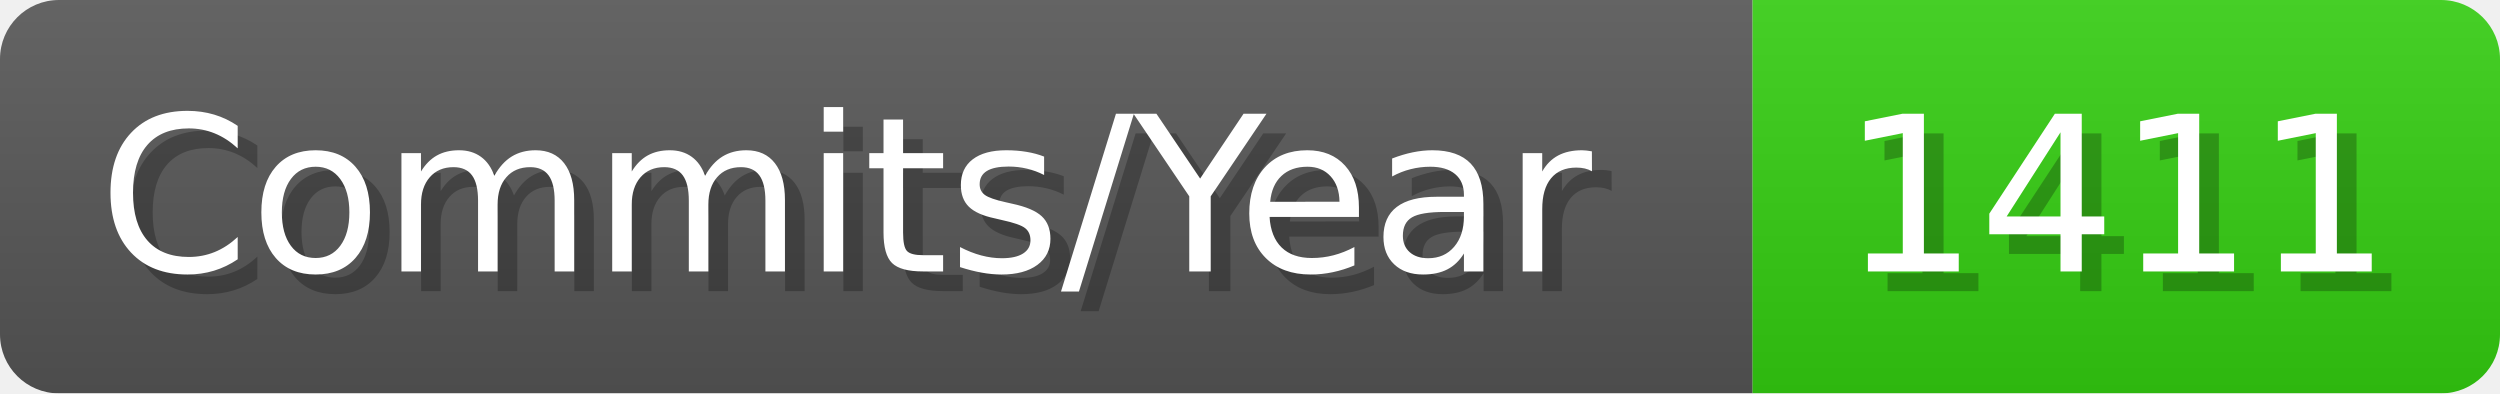
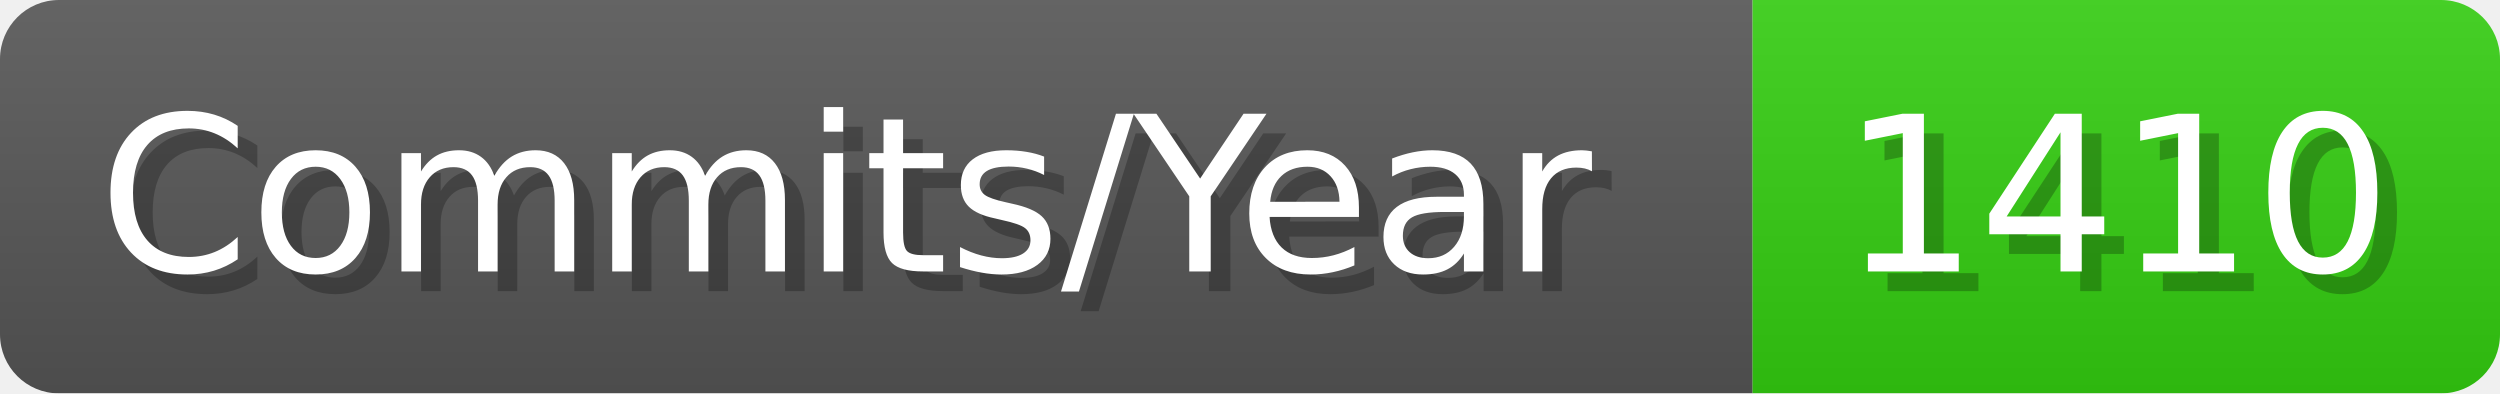
- <svg xmlns="http://www.w3.org/2000/svg" width="127.1" height="20" viewBox="0 0 1271 200" role="img" aria-label="Commits/Year: 1411">
+ <svg xmlns="http://www.w3.org/2000/svg" width="127.1" height="20" viewBox="0 0 1271 200" role="img" aria-label="Commits/Year: 1410">
  <linearGradient id="aUPdi" x2="0" y2="100%">
    <stop offset="0" stop-opacity=".1" stop-color="#EEE" />
    <stop offset="1" stop-opacity=".1" />
  </linearGradient>
  <mask id="WfAiQ">
    <rect width="1271" height="200" rx="30" fill="#FFF" />
  </mask>
  <g mask="url(#WfAiQ)">
    <rect width="891" height="200" fill="#555" />
    <rect width="380" height="200" fill="#3C1" x="891" />
    <rect width="1271" height="200" fill="url(#aUPdi)" />
  </g>
  <g aria-hidden="true" fill="#fff" text-anchor="start" font-family="Verdana,DejaVu Sans,sans-serif" font-size="110">
    <text x="60" y="148" textLength="791" fill="#000" opacity="0.25">Commits/Year</text>
    <text x="50" y="138" textLength="791">Commits/Year</text>
-     <text x="946" y="148" textLength="280" fill="#000" opacity="0.25">1411</text>
-     <text x="936" y="138" textLength="280">1411</text>
+     <text x="946" y="148" textLength="280" fill="#000" opacity="0.25">1410</text>
+     <text x="936" y="138" textLength="280">1410</text>
  </g>
</svg>
